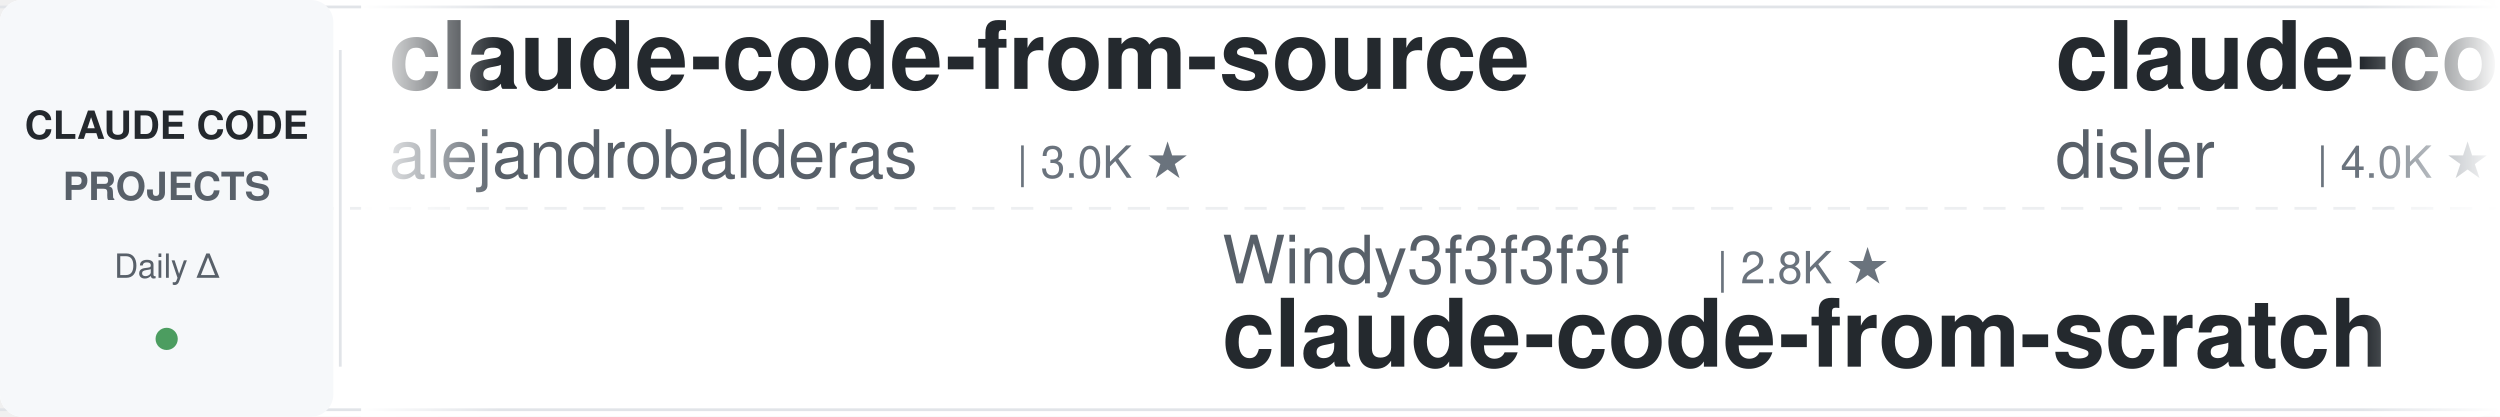
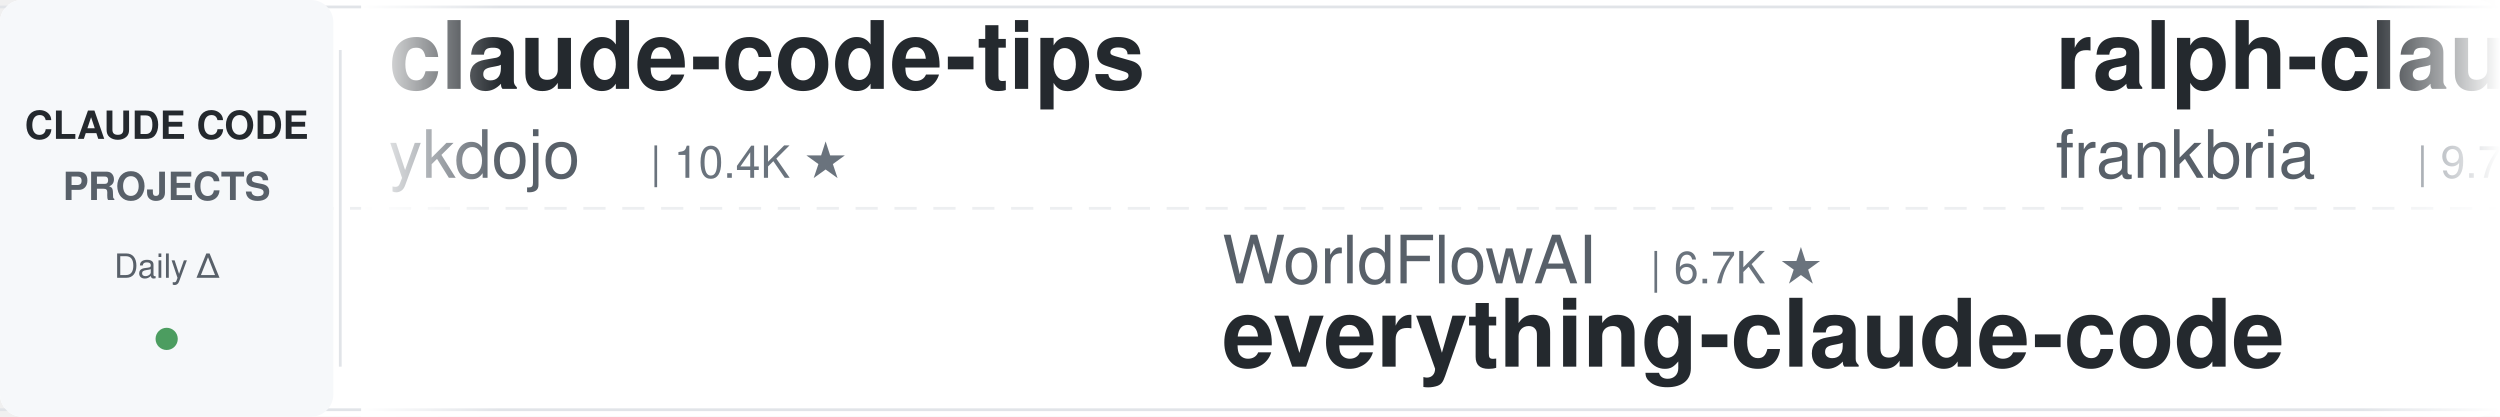
<svg xmlns="http://www.w3.org/2000/svg" width="900" height="150">
  <defs>
    <linearGradient id="leftFade" x1="0%" y1="0%" x2="100%" y2="0%">
      <stop offset="0%" style="stop-color:#ffffff;stop-opacity:1" />
      <stop offset="100%" style="stop-color:#ffffff;stop-opacity:0" />
    </linearGradient>
    <linearGradient id="rightFade" x1="0%" y1="0%" x2="100%" y2="0%">
      <stop offset="0%" style="stop-color:#ffffff;stop-opacity:0" />
      <stop offset="100%" style="stop-color:#ffffff;stop-opacity:1" />
    </linearGradient>
  </defs>
  <rect width="900" height="150" fill="#ffffff" rx="8" />
  <rect x="0" y="2" width="900" height="1" fill="#e1e4e8" />
  <rect x="0" y="147" width="900" height="1" fill="#e1e4e8" />
  <line x1="0" y1="75" x2="900" y2="75" stroke="#e1e4e8" stroke-width="1" stroke-dasharray="8 6" opacity="0.6" />
  <rect x="0" y="0" width="120" height="150" fill="#f6f8fa" rx="8" />
  <text x="60" y="50" font-family="-apple-system, BlinkMacSystemFont, 'Segoe UI', Helvetica, Arial, sans-serif" font-size="14" font-weight="600" fill="#24292e" text-anchor="middle">CLAUDE CODE</text>
  <text x="60" y="72" font-family="-apple-system, BlinkMacSystemFont, 'Segoe UI', Helvetica, Arial, sans-serif" font-size="14" font-weight="600" fill="#586069" text-anchor="middle">PROJECTS</text>
  <text x="60" y="100" font-family="-apple-system, BlinkMacSystemFont, 'Segoe UI', Helvetica, Arial, sans-serif" font-size="12" font-weight="500" fill="#586069" text-anchor="middle">Daily Δ</text>
  <circle cx="60" cy="122" r="4" fill="#22863a" opacity="0.8" />
  <rect x="122" y="18" width="1" height="114" fill="#e1e4e8" />
  <clipPath id="tickerClip">
    <rect x="130" y="0" width="770" height="150" />
  </clipPath>
  <g clip-path="url(#tickerClip)">
    <g id="tickerItems">
      <animateTransform attributeName="transform" attributeType="XML" type="translate" from="0 0" to="-3000 0" dur="54s" repeatCount="indefinite" />
      <g transform="translate(0, 0)">
-         <text x="140" y="32" font-family="-apple-system, BlinkMacSystemFont, 'Segoe UI', Helvetica, Arial, sans-serif" font-size="34" font-weight="600" fill="#24292e">claude-code-from-source</text>
-         <text x="140" y="64" font-family="-apple-system, BlinkMacSystemFont, 'Segoe UI', Helvetica, Arial, sans-serif" font-size="24" font-weight="400" fill="#586069">alejandrobalderas</text>
-         <text x="366" y="64" font-family="-apple-system, BlinkMacSystemFont, 'Segoe UI', Helvetica, Arial, sans-serif" font-size="16" font-weight="500" fill="#6a737d">| 3.0K ★</text>
+         <text x="140" y="32" font-family="-apple-system, BlinkMacSystemFont, 'Segoe UI', Helvetica, Arial, sans-serif" font-size="34" font-weight="600" fill="#24292e">claude-code-tips</text>
+         <text x="140" y="64" font-family="-apple-system, BlinkMacSystemFont, 'Segoe UI', Helvetica, Arial, sans-serif" font-size="24" font-weight="400" fill="#586069">ykdojo</text>
+         <text x="234" y="64" font-family="-apple-system, BlinkMacSystemFont, 'Segoe UI', Helvetica, Arial, sans-serif" font-size="16" font-weight="500" fill="#6a737d">| 10.4K ★</text>
      </g>
      <g transform="translate(300, 0)">
-         <text x="140" y="102" font-family="-apple-system, BlinkMacSystemFont, 'Segoe UI', Helvetica, Arial, sans-serif" font-size="24" font-weight="400" fill="#586069">Windy3f3f3f3f</text>
-         <text x="318" y="102" font-family="-apple-system, BlinkMacSystemFont, 'Segoe UI', Helvetica, Arial, sans-serif" font-size="16" font-weight="500" fill="#6a737d">| 2.8K ★</text>
-         <text x="140" y="132" font-family="-apple-system, BlinkMacSystemFont, 'Segoe UI', Helvetica, Arial, sans-serif" font-size="34" font-weight="600" fill="#24292e">claude-code-from-scratch</text>
+         <text x="140" y="102" font-family="-apple-system, BlinkMacSystemFont, 'Segoe UI', Helvetica, Arial, sans-serif" font-size="24" font-weight="400" fill="#586069">WorldFlowAI</text>
+         <text x="294" y="102" font-family="-apple-system, BlinkMacSystemFont, 'Segoe UI', Helvetica, Arial, sans-serif" font-size="16" font-weight="500" fill="#6a737d">| 6.7K ★</text>
+         <text x="140" y="132" font-family="-apple-system, BlinkMacSystemFont, 'Segoe UI', Helvetica, Arial, sans-serif" font-size="34" font-weight="600" fill="#24292e">everything-claude-code</text>
      </g>
      <g transform="translate(600, 0)">
-         <text x="140" y="32" font-family="-apple-system, BlinkMacSystemFont, 'Segoe UI', Helvetica, Arial, sans-serif" font-size="34" font-weight="600" fill="#24292e">claude-code-hooks-master...</text>
-         <text x="140" y="64" font-family="-apple-system, BlinkMacSystemFont, 'Segoe UI', Helvetica, Arial, sans-serif" font-size="24" font-weight="400" fill="#586069">disler</text>
-         <text x="234" y="64" font-family="-apple-system, BlinkMacSystemFont, 'Segoe UI', Helvetica, Arial, sans-serif" font-size="16" font-weight="500" fill="#6a737d">| 4.0K ★</text>
+         <text x="140" y="32" font-family="-apple-system, BlinkMacSystemFont, 'Segoe UI', Helvetica, Arial, sans-serif" font-size="34" font-weight="600" fill="#24292e">ralph-claude-code</text>
+         <text x="140" y="64" font-family="-apple-system, BlinkMacSystemFont, 'Segoe UI', Helvetica, Arial, sans-serif" font-size="24" font-weight="400" fill="#586069">frankbria</text>
+         <text x="270" y="64" font-family="-apple-system, BlinkMacSystemFont, 'Segoe UI', Helvetica, Arial, sans-serif" font-size="16" font-weight="500" fill="#6a737d">| 9.7K ★</text>
      </g>
      <g transform="translate(900, 0)">
-         <text x="140" y="102" font-family="-apple-system, BlinkMacSystemFont, 'Segoe UI', Helvetica, Arial, sans-serif" font-size="24" font-weight="400" fill="#586069">digitalsamba</text>
-         <text x="306" y="102" font-family="-apple-system, BlinkMacSystemFont, 'Segoe UI', Helvetica, Arial, sans-serif" font-size="16" font-weight="500" fill="#6a737d">| 2.7K ★</text>
-         <text x="140" y="132" font-family="-apple-system, BlinkMacSystemFont, 'Segoe UI', Helvetica, Arial, sans-serif" font-size="34" font-weight="600" fill="#24292e">claude-code-video-toolki...</text>
+         <text x="140" y="102" font-family="-apple-system, BlinkMacSystemFont, 'Segoe UI', Helvetica, Arial, sans-serif" font-size="24" font-weight="400" fill="#586069">Yuyz0112</text>
+         <text x="258" y="102" font-family="-apple-system, BlinkMacSystemFont, 'Segoe UI', Helvetica, Arial, sans-serif" font-size="16" font-weight="500" fill="#6a737d">| 2.5K ★</text>
+         <text x="140" y="132" font-family="-apple-system, BlinkMacSystemFont, 'Segoe UI', Helvetica, Arial, sans-serif" font-size="34" font-weight="600" fill="#24292e">claude-code-reverse</text>
      </g>
      <g transform="translate(1200, 0)">
-         <text x="140" y="32" font-family="-apple-system, BlinkMacSystemFont, 'Segoe UI', Helvetica, Arial, sans-serif" font-size="34" font-weight="600" fill="#24292e">claude-code-local</text>
-         <text x="140" y="64" font-family="-apple-system, BlinkMacSystemFont, 'Segoe UI', Helvetica, Arial, sans-serif" font-size="24" font-weight="400" fill="#586069">nicedreamzapp</text>
-         <text x="318" y="64" font-family="-apple-system, BlinkMacSystemFont, 'Segoe UI', Helvetica, Arial, sans-serif" font-size="16" font-weight="500" fill="#6a737d">| 3.5K ★</text>
+         <text x="140" y="32" font-family="-apple-system, BlinkMacSystemFont, 'Segoe UI', Helvetica, Arial, sans-serif" font-size="34" font-weight="600" fill="#24292e">awesome-claude-code-suba...</text>
+         <text x="140" y="64" font-family="-apple-system, BlinkMacSystemFont, 'Segoe UI', Helvetica, Arial, sans-serif" font-size="24" font-weight="400" fill="#586069">VoltAgent</text>
+         <text x="270" y="64" font-family="-apple-system, BlinkMacSystemFont, 'Segoe UI', Helvetica, Arial, sans-serif" font-size="16" font-weight="500" fill="#6a737d">| 26.7K ★</text>
      </g>
      <g transform="translate(1500, 0)">
-         <text x="140" y="102" font-family="-apple-system, BlinkMacSystemFont, 'Segoe UI', Helvetica, Arial, sans-serif" font-size="24" font-weight="400" fill="#586069">techjarves</text>
-         <text x="282" y="102" font-family="-apple-system, BlinkMacSystemFont, 'Segoe UI', Helvetica, Arial, sans-serif" font-size="16" font-weight="500" fill="#6a737d">| 1.6K ★</text>
-         <text x="140" y="132" font-family="-apple-system, BlinkMacSystemFont, 'Segoe UI', Helvetica, Arial, sans-serif" font-size="34" font-weight="600" fill="#24292e">ClaudeCode-Portable</text>
+         <text x="140" y="102" font-family="-apple-system, BlinkMacSystemFont, 'Segoe UI', Helvetica, Arial, sans-serif" font-size="24" font-weight="400" fill="#586069">VILA-Lab</text>
+         <text x="258" y="102" font-family="-apple-system, BlinkMacSystemFont, 'Segoe UI', Helvetica, Arial, sans-serif" font-size="16" font-weight="500" fill="#6a737d">| 2.3K ★</text>
+         <text x="140" y="132" font-family="-apple-system, BlinkMacSystemFont, 'Segoe UI', Helvetica, Arial, sans-serif" font-size="34" font-weight="600" fill="#24292e">Dive-into-Claude-Code</text>
      </g>
      <g transform="translate(1800, 0)">
-         <text x="140" y="32" font-family="-apple-system, BlinkMacSystemFont, 'Segoe UI', Helvetica, Arial, sans-serif" font-size="34" font-weight="600" fill="#24292e">claude-code-source-build</text>
-         <text x="140" y="64" font-family="-apple-system, BlinkMacSystemFont, 'Segoe UI', Helvetica, Arial, sans-serif" font-size="24" font-weight="400" fill="#586069">andrew-kramer-inno</text>
-         <text x="378" y="64" font-family="-apple-system, BlinkMacSystemFont, 'Segoe UI', Helvetica, Arial, sans-serif" font-size="16" font-weight="500" fill="#6a737d">| 597 ★</text>
+         <text x="140" y="32" font-family="-apple-system, BlinkMacSystemFont, 'Segoe UI', Helvetica, Arial, sans-serif" font-size="34" font-weight="600" fill="#24292e">Claude-Code-Source-Study</text>
+         <text x="140" y="64" font-family="-apple-system, BlinkMacSystemFont, 'Segoe UI', Helvetica, Arial, sans-serif" font-size="24" font-weight="400" fill="#586069">luyao618</text>
+         <text x="258" y="64" font-family="-apple-system, BlinkMacSystemFont, 'Segoe UI', Helvetica, Arial, sans-serif" font-size="16" font-weight="500" fill="#6a737d">| 1.7K ★</text>
      </g>
      <g transform="translate(2100, 0)">
-         <text x="140" y="102" font-family="-apple-system, BlinkMacSystemFont, 'Segoe UI', Helvetica, Arial, sans-serif" font-size="24" font-weight="400" fill="#586069">feiskyer</text>
-         <text x="258" y="102" font-family="-apple-system, BlinkMacSystemFont, 'Segoe UI', Helvetica, Arial, sans-serif" font-size="16" font-weight="500" fill="#6a737d">| 1.7K ★</text>
-         <text x="140" y="132" font-family="-apple-system, BlinkMacSystemFont, 'Segoe UI', Helvetica, Arial, sans-serif" font-size="34" font-weight="600" fill="#24292e">claude-code-settings</text>
+         <text x="140" y="102" font-family="-apple-system, BlinkMacSystemFont, 'Segoe UI', Helvetica, Arial, sans-serif" font-size="24" font-weight="400" fill="#586069">ccplugins</text>
+         <text x="270" y="102" font-family="-apple-system, BlinkMacSystemFont, 'Segoe UI', Helvetica, Arial, sans-serif" font-size="16" font-weight="500" fill="#6a737d">| 1.0K ★</text>
+         <text x="140" y="132" font-family="-apple-system, BlinkMacSystemFont, 'Segoe UI', Helvetica, Arial, sans-serif" font-size="34" font-weight="600" fill="#24292e">awesome-claude-code-plug...</text>
      </g>
      <g transform="translate(2400, 0)">
-         <text x="140" y="32" font-family="-apple-system, BlinkMacSystemFont, 'Segoe UI', Helvetica, Arial, sans-serif" font-size="34" font-weight="600" fill="#24292e">claude-code-tudou</text>
-         <text x="140" y="64" font-family="-apple-system, BlinkMacSystemFont, 'Segoe UI', Helvetica, Arial, sans-serif" font-size="24" font-weight="400" fill="#586069">AICoderTudou</text>
-         <text x="306" y="64" font-family="-apple-system, BlinkMacSystemFont, 'Segoe UI', Helvetica, Arial, sans-serif" font-size="16" font-weight="500" fill="#6a737d">| 494 ★</text>
+         <text x="140" y="32" font-family="-apple-system, BlinkMacSystemFont, 'Segoe UI', Helvetica, Arial, sans-serif" font-size="34" font-weight="600" fill="#24292e">claude-code-templates</text>
+         <text x="140" y="64" font-family="-apple-system, BlinkMacSystemFont, 'Segoe UI', Helvetica, Arial, sans-serif" font-size="24" font-weight="400" fill="#586069">davila7</text>
+         <text x="246" y="64" font-family="-apple-system, BlinkMacSystemFont, 'Segoe UI', Helvetica, Arial, sans-serif" font-size="16" font-weight="500" fill="#6a737d">| 34.1K ★</text>
      </g>
      <g transform="translate(2700, 0)">
-         <text x="140" y="102" font-family="-apple-system, BlinkMacSystemFont, 'Segoe UI', Helvetica, Arial, sans-serif" font-size="24" font-weight="400" fill="#586069">asgeirtj</text>
-         <text x="258" y="102" font-family="-apple-system, BlinkMacSystemFont, 'Segoe UI', Helvetica, Arial, sans-serif" font-size="16" font-weight="500" fill="#6a737d">| 72.3K ★</text>
-         <text x="140" y="132" font-family="-apple-system, BlinkMacSystemFont, 'Segoe UI', Helvetica, Arial, sans-serif" font-size="34" font-weight="600" fill="#24292e">system_prompts_leaks</text>
+         <text x="140" y="102" font-family="-apple-system, BlinkMacSystemFont, 'Segoe UI', Helvetica, Arial, sans-serif" font-size="24" font-weight="400" fill="#586069">shanraisshan</text>
+         <text x="306" y="102" font-family="-apple-system, BlinkMacSystemFont, 'Segoe UI', Helvetica, Arial, sans-serif" font-size="16" font-weight="500" fill="#6a737d">| 69.3K ★</text>
+         <text x="140" y="132" font-family="-apple-system, BlinkMacSystemFont, 'Segoe UI', Helvetica, Arial, sans-serif" font-size="34" font-weight="600" fill="#24292e">claude-code-best-practic...</text>
      </g>
      <g transform="translate(3000, 0)">
-         <text x="140" y="32" font-family="-apple-system, BlinkMacSystemFont, 'Segoe UI', Helvetica, Arial, sans-serif" font-size="34" font-weight="600" fill="#24292e">claude-code-from-source</text>
-         <text x="140" y="64" font-family="-apple-system, BlinkMacSystemFont, 'Segoe UI', Helvetica, Arial, sans-serif" font-size="24" font-weight="400" fill="#586069">alejandrobalderas</text>
-         <text x="366" y="64" font-family="-apple-system, BlinkMacSystemFont, 'Segoe UI', Helvetica, Arial, sans-serif" font-size="16" font-weight="500" fill="#6a737d">| 3.0K ★</text>
+         <text x="140" y="32" font-family="-apple-system, BlinkMacSystemFont, 'Segoe UI', Helvetica, Arial, sans-serif" font-size="34" font-weight="600" fill="#24292e">claude-code-tips</text>
+         <text x="140" y="64" font-family="-apple-system, BlinkMacSystemFont, 'Segoe UI', Helvetica, Arial, sans-serif" font-size="24" font-weight="400" fill="#586069">ykdojo</text>
+         <text x="234" y="64" font-family="-apple-system, BlinkMacSystemFont, 'Segoe UI', Helvetica, Arial, sans-serif" font-size="16" font-weight="500" fill="#6a737d">| 10.4K ★</text>
      </g>
      <g transform="translate(3300, 0)">
-         <text x="140" y="102" font-family="-apple-system, BlinkMacSystemFont, 'Segoe UI', Helvetica, Arial, sans-serif" font-size="24" font-weight="400" fill="#586069">Windy3f3f3f3f</text>
-         <text x="318" y="102" font-family="-apple-system, BlinkMacSystemFont, 'Segoe UI', Helvetica, Arial, sans-serif" font-size="16" font-weight="500" fill="#6a737d">| 2.8K ★</text>
-         <text x="140" y="132" font-family="-apple-system, BlinkMacSystemFont, 'Segoe UI', Helvetica, Arial, sans-serif" font-size="34" font-weight="600" fill="#24292e">claude-code-from-scratch</text>
+         <text x="140" y="102" font-family="-apple-system, BlinkMacSystemFont, 'Segoe UI', Helvetica, Arial, sans-serif" font-size="24" font-weight="400" fill="#586069">WorldFlowAI</text>
+         <text x="294" y="102" font-family="-apple-system, BlinkMacSystemFont, 'Segoe UI', Helvetica, Arial, sans-serif" font-size="16" font-weight="500" fill="#6a737d">| 6.7K ★</text>
+         <text x="140" y="132" font-family="-apple-system, BlinkMacSystemFont, 'Segoe UI', Helvetica, Arial, sans-serif" font-size="34" font-weight="600" fill="#24292e">everything-claude-code</text>
      </g>
      <g transform="translate(3600, 0)">
-         <text x="140" y="32" font-family="-apple-system, BlinkMacSystemFont, 'Segoe UI', Helvetica, Arial, sans-serif" font-size="34" font-weight="600" fill="#24292e">claude-code-hooks-master...</text>
-         <text x="140" y="64" font-family="-apple-system, BlinkMacSystemFont, 'Segoe UI', Helvetica, Arial, sans-serif" font-size="24" font-weight="400" fill="#586069">disler</text>
-         <text x="234" y="64" font-family="-apple-system, BlinkMacSystemFont, 'Segoe UI', Helvetica, Arial, sans-serif" font-size="16" font-weight="500" fill="#6a737d">| 4.0K ★</text>
+         <text x="140" y="32" font-family="-apple-system, BlinkMacSystemFont, 'Segoe UI', Helvetica, Arial, sans-serif" font-size="34" font-weight="600" fill="#24292e">ralph-claude-code</text>
+         <text x="140" y="64" font-family="-apple-system, BlinkMacSystemFont, 'Segoe UI', Helvetica, Arial, sans-serif" font-size="24" font-weight="400" fill="#586069">frankbria</text>
+         <text x="270" y="64" font-family="-apple-system, BlinkMacSystemFont, 'Segoe UI', Helvetica, Arial, sans-serif" font-size="16" font-weight="500" fill="#6a737d">| 9.7K ★</text>
      </g>
      <g transform="translate(3900, 0)">
-         <text x="140" y="102" font-family="-apple-system, BlinkMacSystemFont, 'Segoe UI', Helvetica, Arial, sans-serif" font-size="24" font-weight="400" fill="#586069">digitalsamba</text>
-         <text x="306" y="102" font-family="-apple-system, BlinkMacSystemFont, 'Segoe UI', Helvetica, Arial, sans-serif" font-size="16" font-weight="500" fill="#6a737d">| 2.7K ★</text>
-         <text x="140" y="132" font-family="-apple-system, BlinkMacSystemFont, 'Segoe UI', Helvetica, Arial, sans-serif" font-size="34" font-weight="600" fill="#24292e">claude-code-video-toolki...</text>
+         <text x="140" y="102" font-family="-apple-system, BlinkMacSystemFont, 'Segoe UI', Helvetica, Arial, sans-serif" font-size="24" font-weight="400" fill="#586069">Yuyz0112</text>
+         <text x="258" y="102" font-family="-apple-system, BlinkMacSystemFont, 'Segoe UI', Helvetica, Arial, sans-serif" font-size="16" font-weight="500" fill="#6a737d">| 2.5K ★</text>
+         <text x="140" y="132" font-family="-apple-system, BlinkMacSystemFont, 'Segoe UI', Helvetica, Arial, sans-serif" font-size="34" font-weight="600" fill="#24292e">claude-code-reverse</text>
      </g>
    </g>
  </g>
  <rect x="130" y="0" width="50" height="150" fill="url(#leftFade)" />
  <rect x="850" y="0" width="50" height="150" fill="url(#rightFade)" />
</svg>
